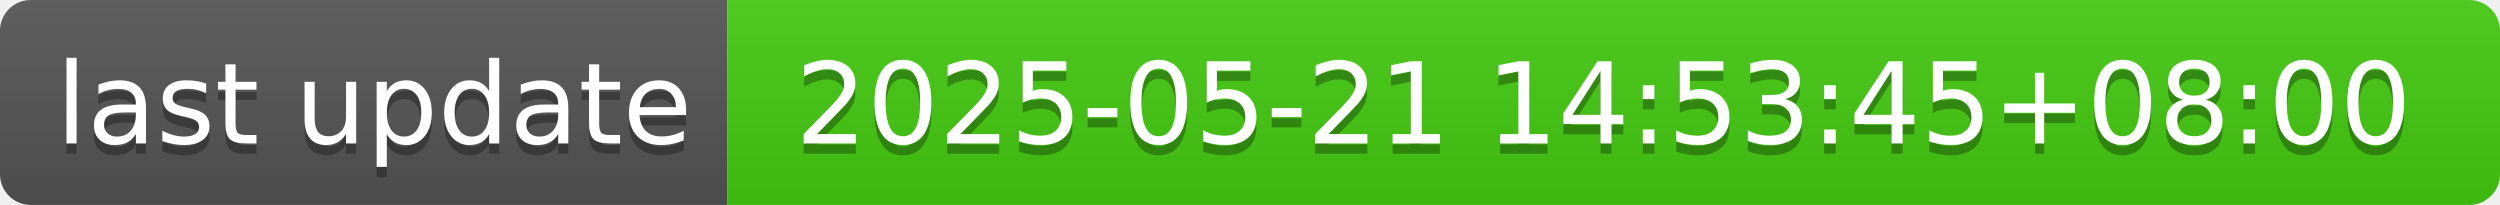
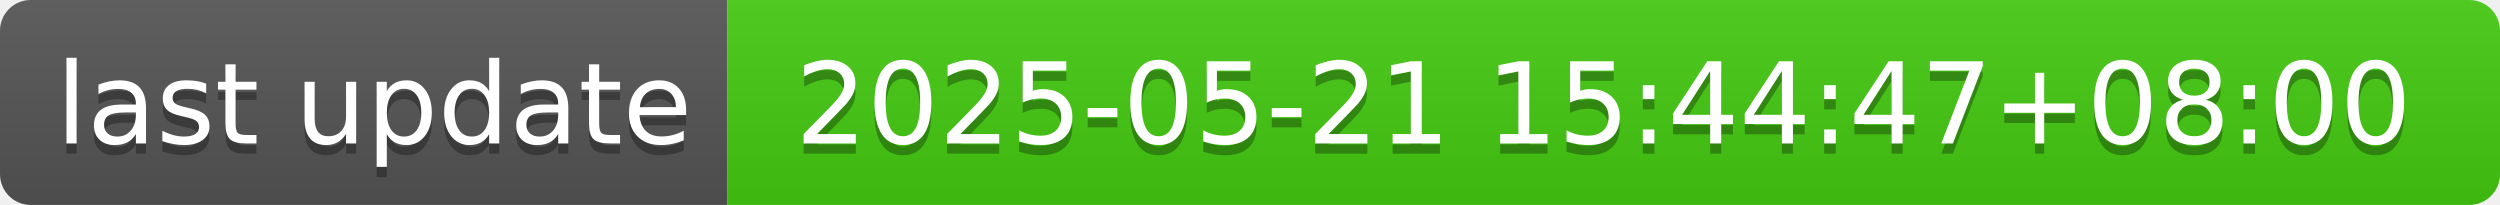
- <svg xmlns="http://www.w3.org/2000/svg" width="244" height="20" role="img" aria-label="last update: 2025-05-21 14:53:45+08:00">
+ <svg xmlns="http://www.w3.org/2000/svg" width="244" height="20" role="img" aria-label="last update: 2025-05-21 15:44:47+08:00">
  <linearGradient id="s" x2="0" y2="100%">
    <stop offset="0" stop-color="#bbb" stop-opacity=".1" />
    <stop offset="1" stop-opacity=".1" />
  </linearGradient>
  <clipPath id="r">
    <rect width="244" height="20" rx="3" fill="#fff" />
  </clipPath>
  <g clip-path="url(#r)">
    <rect width="71" height="20" fill="#555" />
    <rect x="71" width="173" height="20" fill="#4c1" />
    <rect width="244" height="20" fill="url(#s)" />
  </g>
  <g fill="#fff" text-anchor="middle" font-family="Verdana,Geneva,DejaVu Sans,sans-serif" text-rendering="geometricPrecision" font-size="110">
    <text aria-hidden="true" x="365" y="150" fill="#010101" fill-opacity=".3" transform="scale(.1)" textLength="610">last update</text>
    <text x="365" y="140" transform="scale(.1)" fill="#fff" textLength="610">last update</text>
-     <text aria-hidden="true" x="1565" y="150" fill="#010101" fill-opacity=".3" transform="scale(.1)" textLength="1630">2025-05-21 14:53:45+08:00</text>
-     <text x="1565" y="140" transform="scale(.1)" fill="#fff" textLength="1630">2025-05-21 14:53:45+08:00</text>
+     <text aria-hidden="true" x="1565" y="150" fill="#010101" fill-opacity=".3" transform="scale(.1)" textLength="1630">2025-05-21 15:44:47+08:00</text>
+     <text x="1565" y="140" transform="scale(.1)" fill="#fff" textLength="1630">2025-05-21 15:44:47+08:00</text>
  </g>
</svg>
